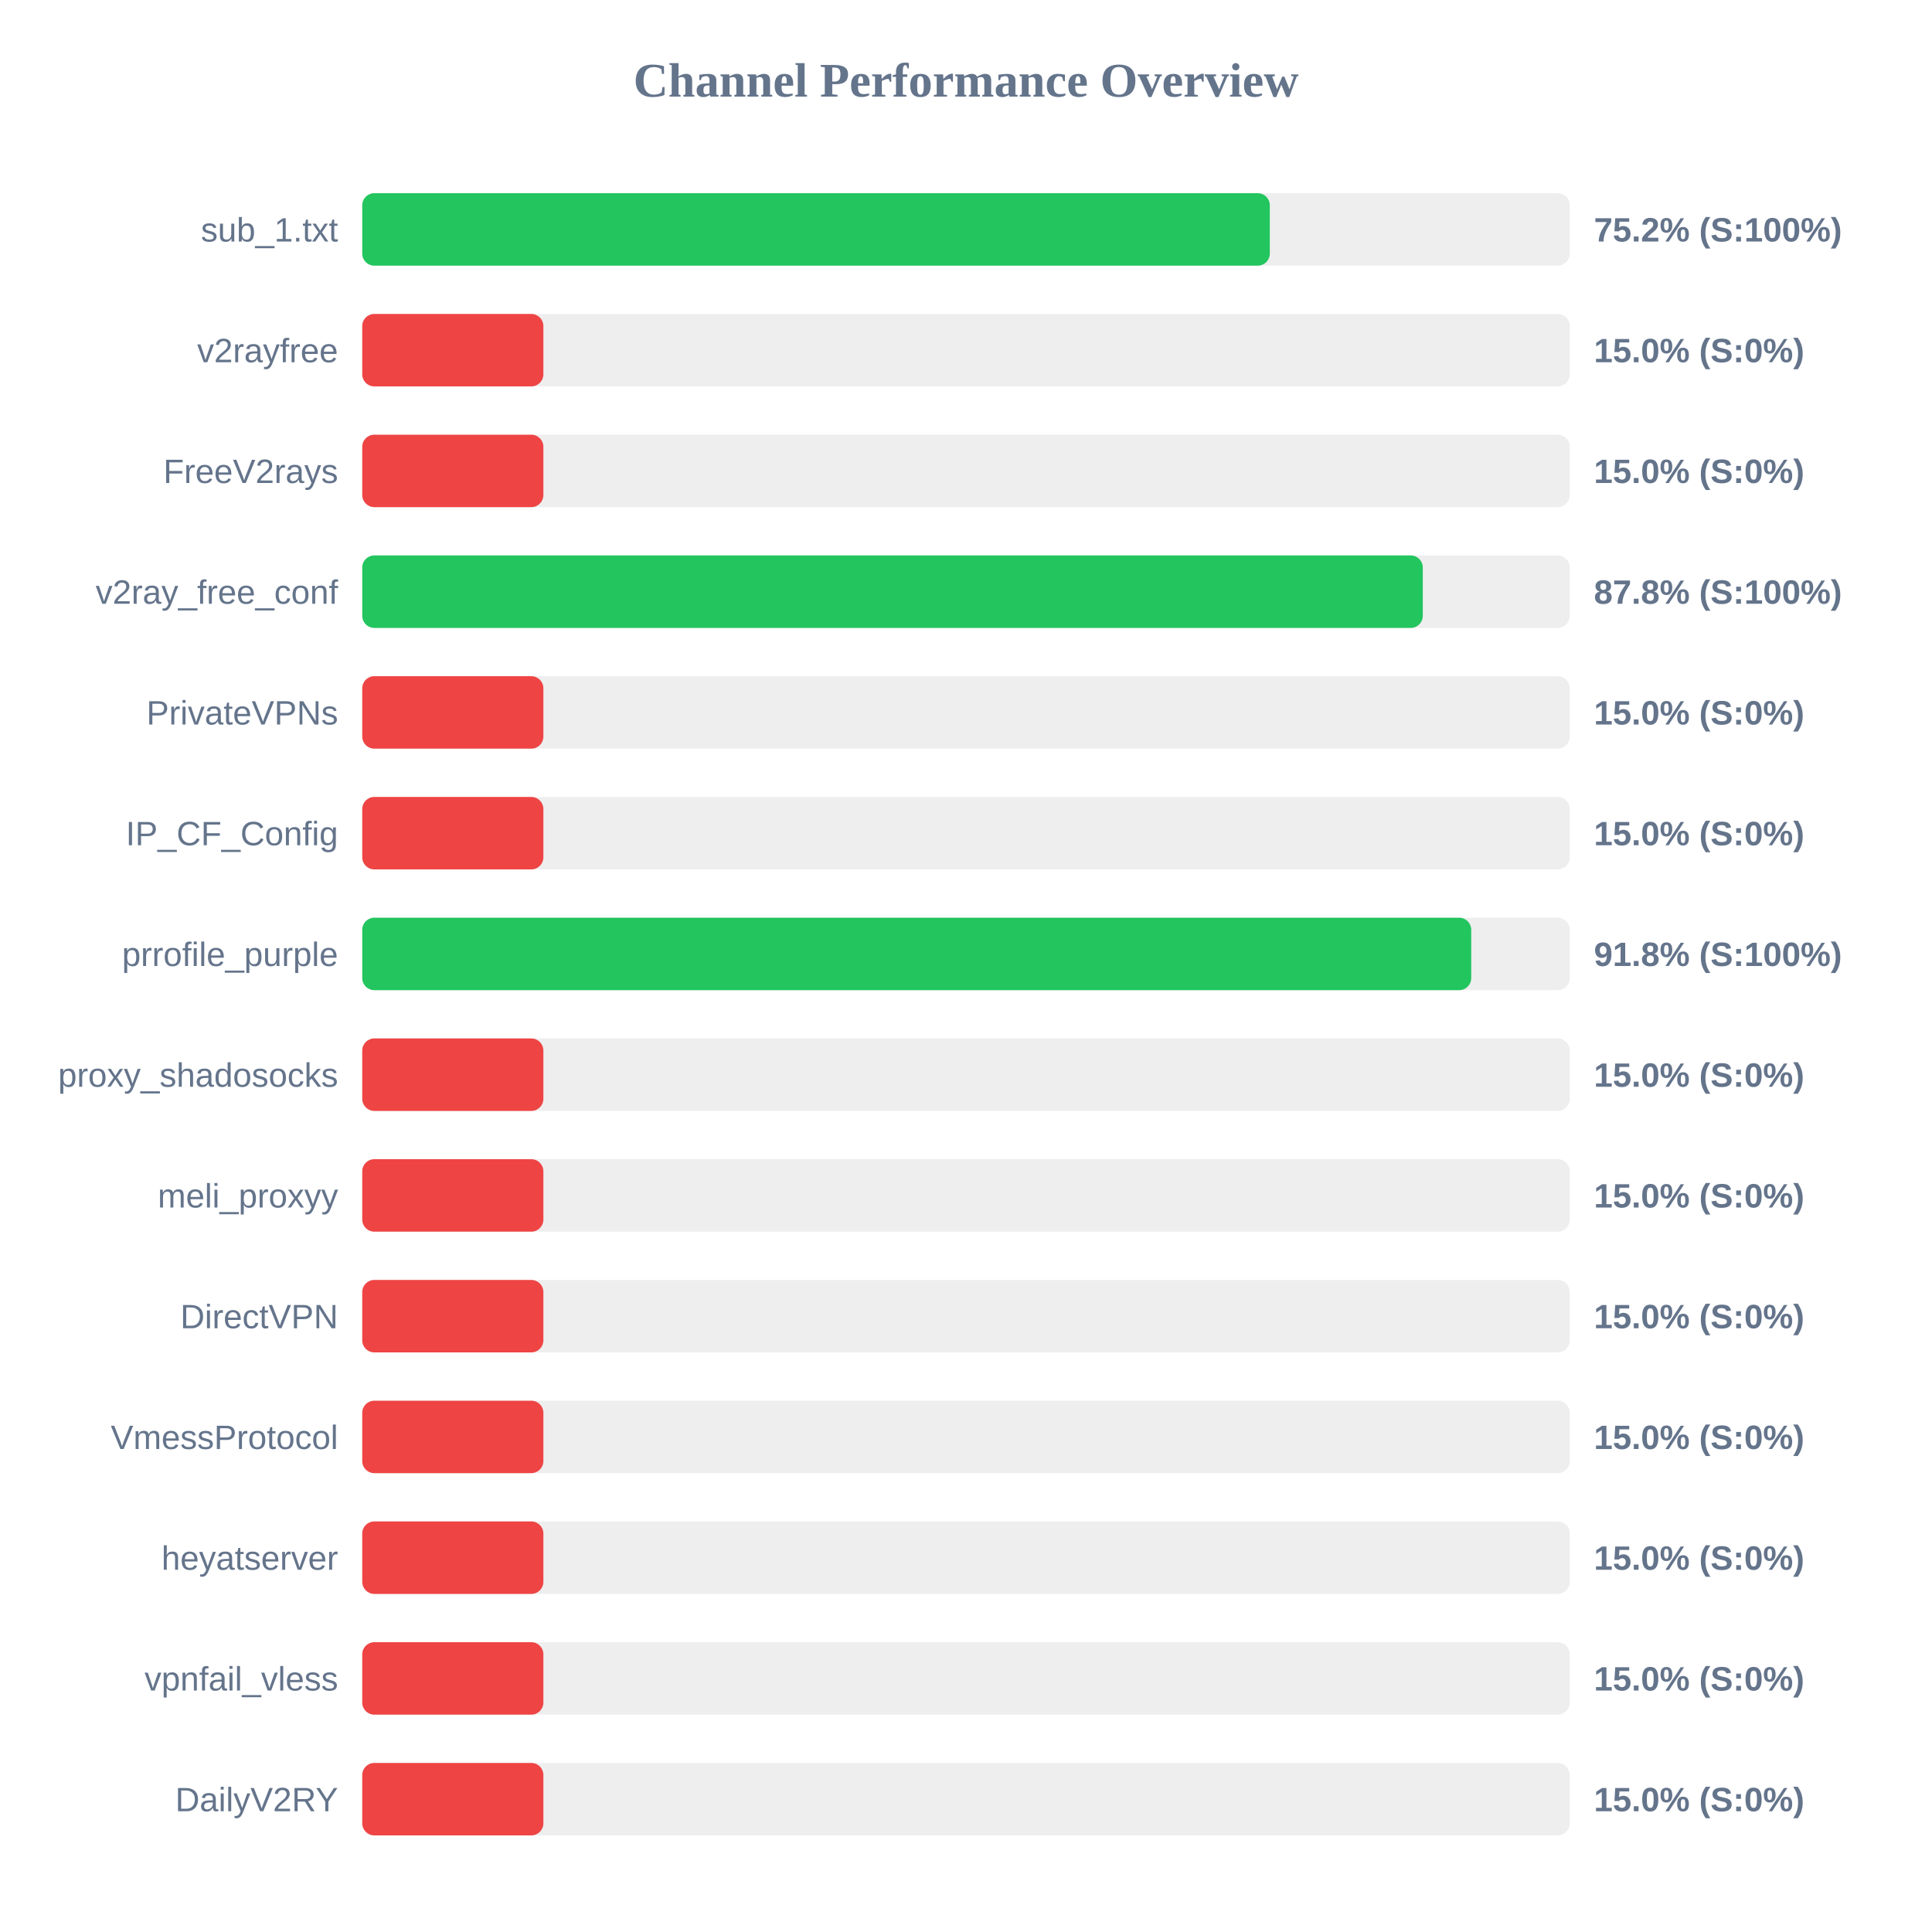
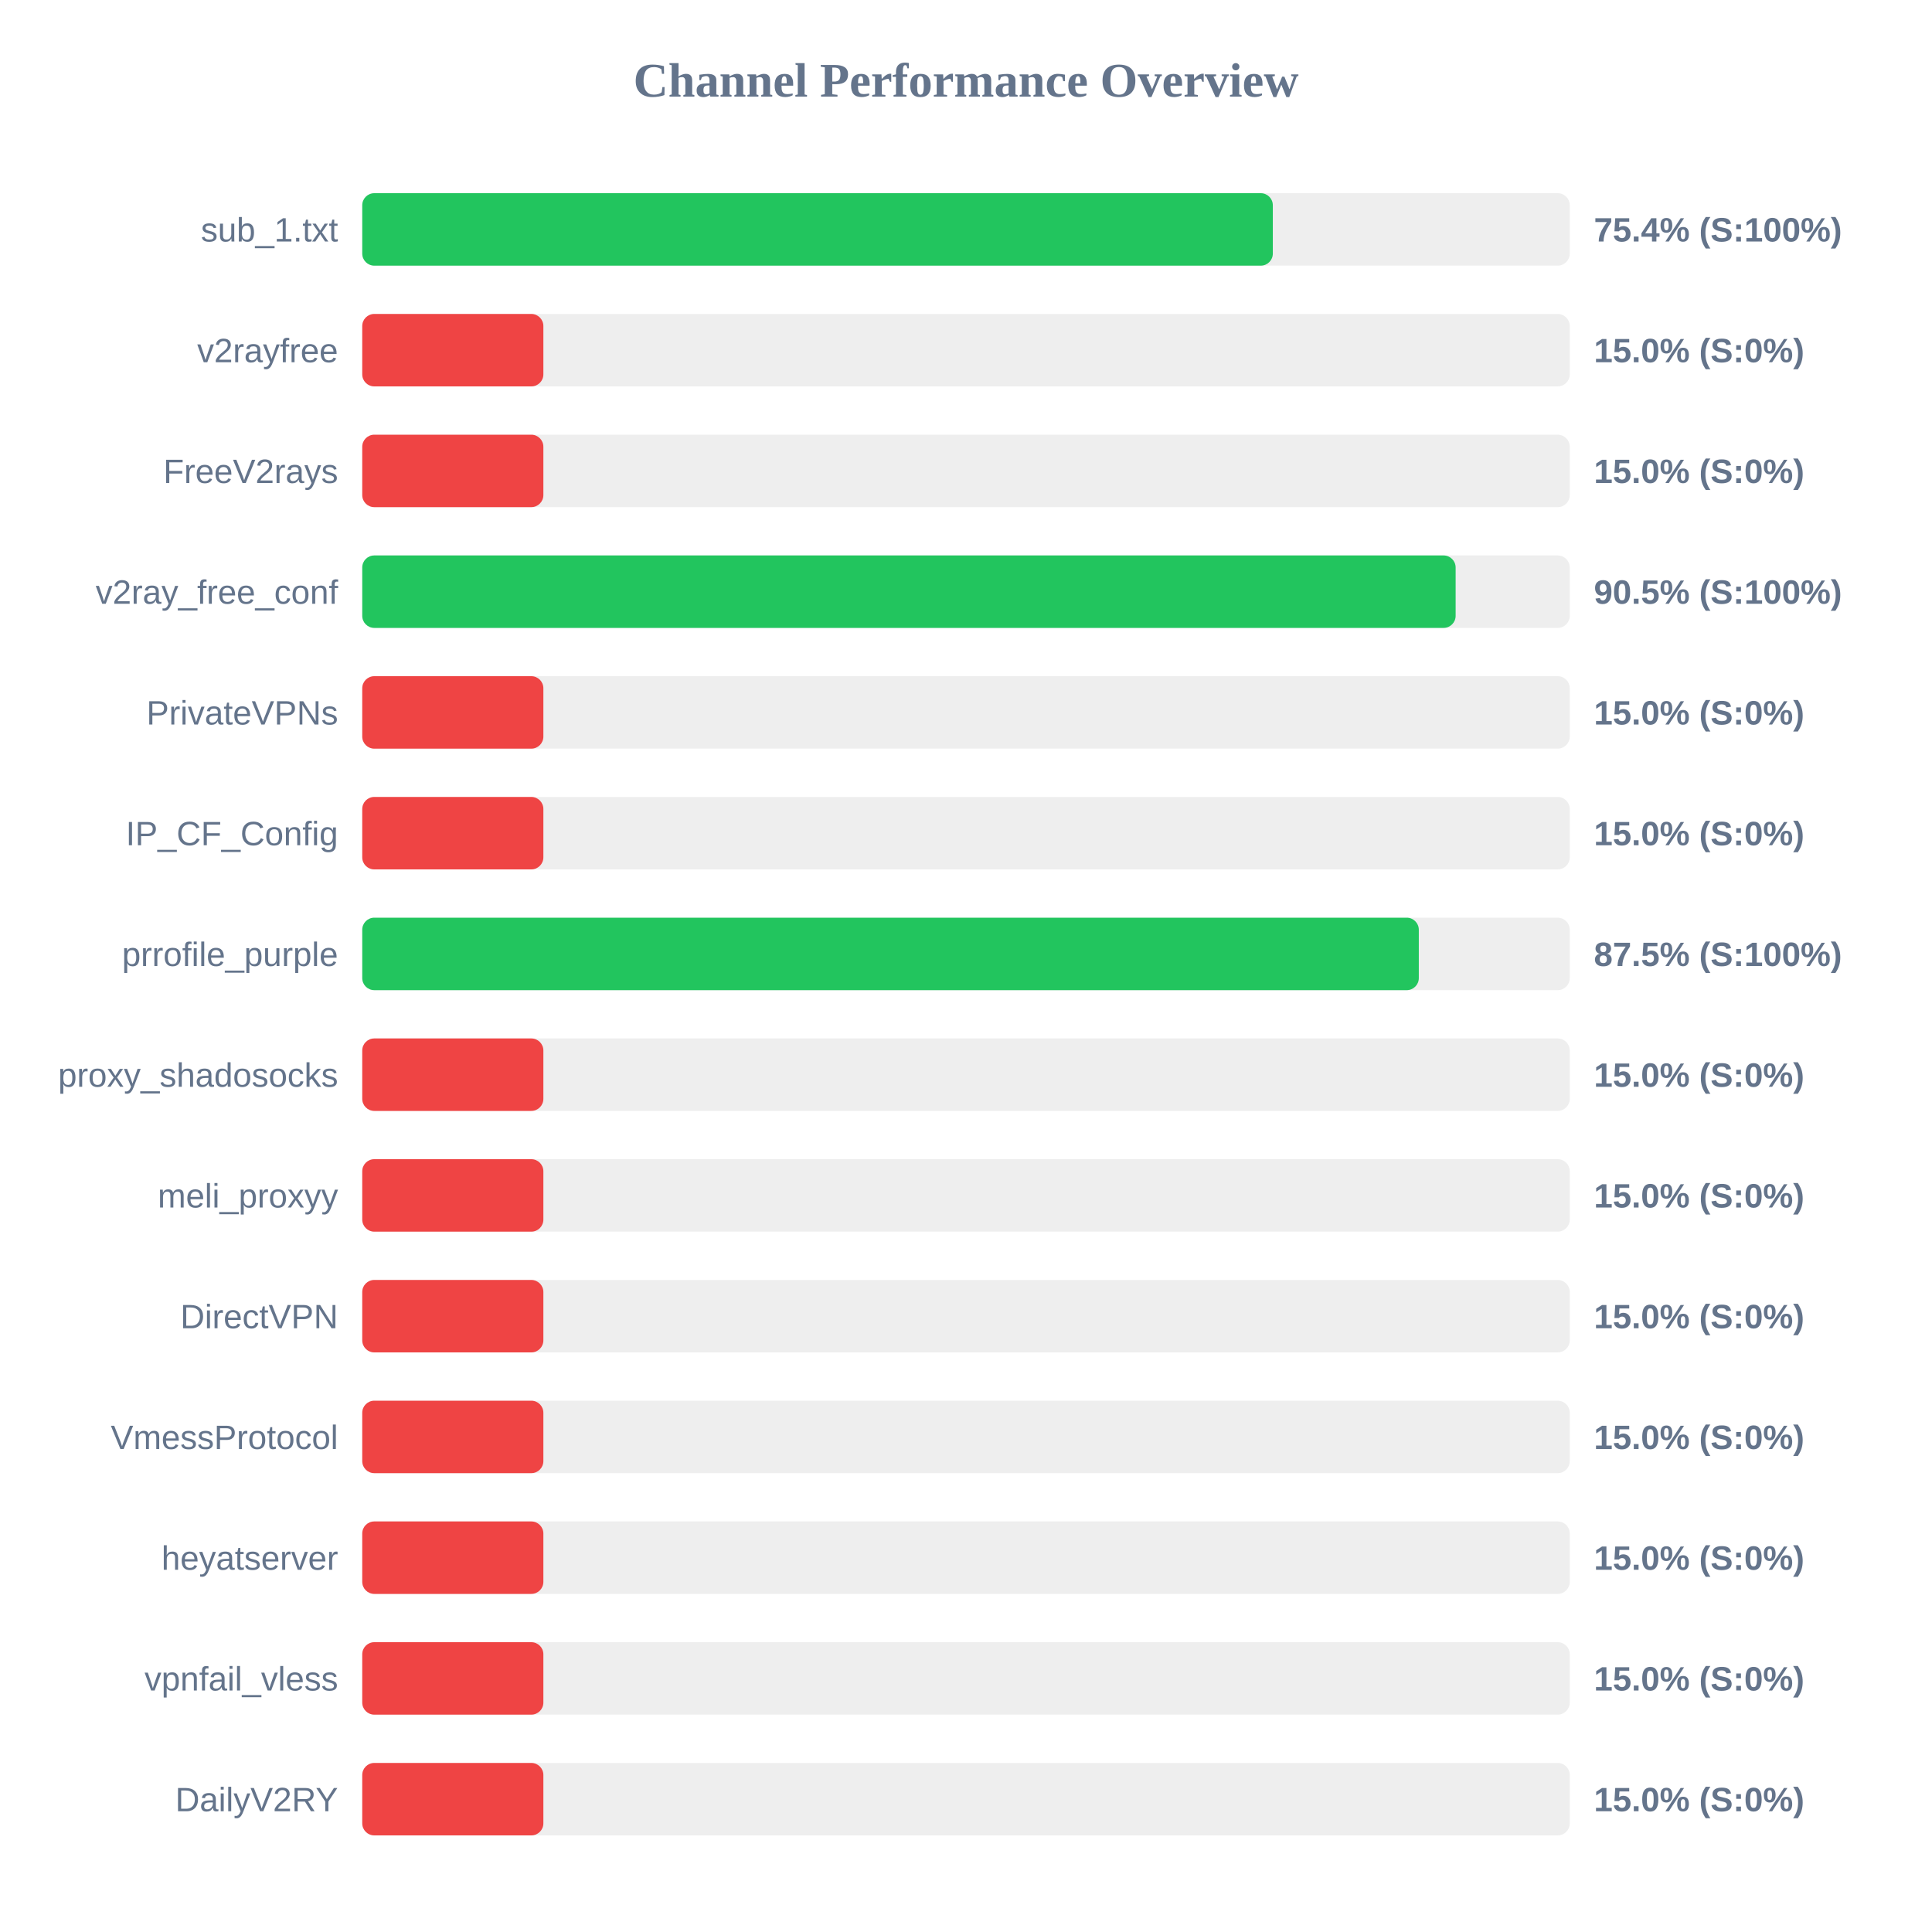
<svg xmlns="http://www.w3.org/2000/svg" width="800" height="800" version="1.1">
  <style>
        .row { font: 14px Arial; fill: #64748b; }
        .score { font: bold 14px Arial; fill: #64748b; }
    </style>
  <text x="400" y="40" text-anchor="middle" font-size="20px" font-weight="bold" fill="#64748b">Channel Performance Overview</text>
  <rect x="150" y="80" width="500" height="30" fill="#eee" rx="5" />
-   <rect x="150" y="80" width="375.8" height="30" fill="#22c55e" rx="5" />
+   <rect x="150" y="80" width="377.05" height="30" fill="#22c55e" rx="5" />
  <text x="140" y="100" text-anchor="end" class="row">sub_1.txt</text>
-   <text x="660" y="100" text-anchor="start" class="score">75.2% (S:100%)</text>
+   <text x="660" y="100" text-anchor="start" class="score">75.4% (S:100%)</text>
  <rect x="150" y="130" width="500" height="30" fill="#eee" rx="5" />
  <rect x="150" y="130" width="75.0" height="30" fill="#ef4444" rx="5" />
  <text x="140" y="150" text-anchor="end" class="row">v2rayfree</text>
  <text x="660" y="150" text-anchor="start" class="score">15.0% (S:0%)</text>
  <rect x="150" y="180" width="500" height="30" fill="#eee" rx="5" />
  <rect x="150" y="180" width="75.0" height="30" fill="#ef4444" rx="5" />
  <text x="140" y="200" text-anchor="end" class="row">FreeV2rays</text>
  <text x="660" y="200" text-anchor="start" class="score">15.0% (S:0%)</text>
  <rect x="150" y="230" width="500" height="30" fill="#eee" rx="5" />
-   <rect x="150" y="230" width="439.15" height="30" fill="#22c55e" rx="5" />
+   <rect x="150" y="230" width="452.75" height="30" fill="#22c55e" rx="5" />
  <text x="140" y="250" text-anchor="end" class="row">v2ray_free_conf</text>
-   <text x="660" y="250" text-anchor="start" class="score">87.8% (S:100%)</text>
+   <text x="660" y="250" text-anchor="start" class="score">90.5% (S:100%)</text>
  <rect x="150" y="280" width="500" height="30" fill="#eee" rx="5" />
  <rect x="150" y="280" width="75.0" height="30" fill="#ef4444" rx="5" />
  <text x="140" y="300" text-anchor="end" class="row">PrivateVPNs</text>
  <text x="660" y="300" text-anchor="start" class="score">15.0% (S:0%)</text>
  <rect x="150" y="330" width="500" height="30" fill="#eee" rx="5" />
  <rect x="150" y="330" width="75.0" height="30" fill="#ef4444" rx="5" />
  <text x="140" y="350" text-anchor="end" class="row">IP_CF_Config</text>
  <text x="660" y="350" text-anchor="start" class="score">15.0% (S:0%)</text>
  <rect x="150" y="380" width="500" height="30" fill="#eee" rx="5" />
-   <rect x="150" y="380" width="459.2" height="30" fill="#22c55e" rx="5" />
+   <rect x="150" y="380" width="437.5" height="30" fill="#22c55e" rx="5" />
  <text x="140" y="400" text-anchor="end" class="row">prrofile_purple</text>
-   <text x="660" y="400" text-anchor="start" class="score">91.8% (S:100%)</text>
+   <text x="660" y="400" text-anchor="start" class="score">87.5% (S:100%)</text>
  <rect x="150" y="430" width="500" height="30" fill="#eee" rx="5" />
  <rect x="150" y="430" width="75.0" height="30" fill="#ef4444" rx="5" />
  <text x="140" y="450" text-anchor="end" class="row">proxy_shadosocks</text>
  <text x="660" y="450" text-anchor="start" class="score">15.0% (S:0%)</text>
  <rect x="150" y="480" width="500" height="30" fill="#eee" rx="5" />
  <rect x="150" y="480" width="75.0" height="30" fill="#ef4444" rx="5" />
  <text x="140" y="500" text-anchor="end" class="row">meli_proxyy</text>
  <text x="660" y="500" text-anchor="start" class="score">15.0% (S:0%)</text>
  <rect x="150" y="530" width="500" height="30" fill="#eee" rx="5" />
  <rect x="150" y="530" width="75.0" height="30" fill="#ef4444" rx="5" />
  <text x="140" y="550" text-anchor="end" class="row">DirectVPN</text>
  <text x="660" y="550" text-anchor="start" class="score">15.0% (S:0%)</text>
  <rect x="150" y="580" width="500" height="30" fill="#eee" rx="5" />
  <rect x="150" y="580" width="75.0" height="30" fill="#ef4444" rx="5" />
  <text x="140" y="600" text-anchor="end" class="row">VmessProtocol</text>
  <text x="660" y="600" text-anchor="start" class="score">15.0% (S:0%)</text>
  <rect x="150" y="630" width="500" height="30" fill="#eee" rx="5" />
  <rect x="150" y="630" width="75.0" height="30" fill="#ef4444" rx="5" />
  <text x="140" y="650" text-anchor="end" class="row">heyatserver</text>
  <text x="660" y="650" text-anchor="start" class="score">15.0% (S:0%)</text>
  <rect x="150" y="680" width="500" height="30" fill="#eee" rx="5" />
  <rect x="150" y="680" width="75.0" height="30" fill="#ef4444" rx="5" />
  <text x="140" y="700" text-anchor="end" class="row">vpnfail_vless</text>
  <text x="660" y="700" text-anchor="start" class="score">15.0% (S:0%)</text>
  <rect x="150" y="730" width="500" height="30" fill="#eee" rx="5" />
  <rect x="150" y="730" width="75.0" height="30" fill="#ef4444" rx="5" />
  <text x="140" y="750" text-anchor="end" class="row">DailyV2RY</text>
  <text x="660" y="750" text-anchor="start" class="score">15.0% (S:0%)</text>
</svg>
